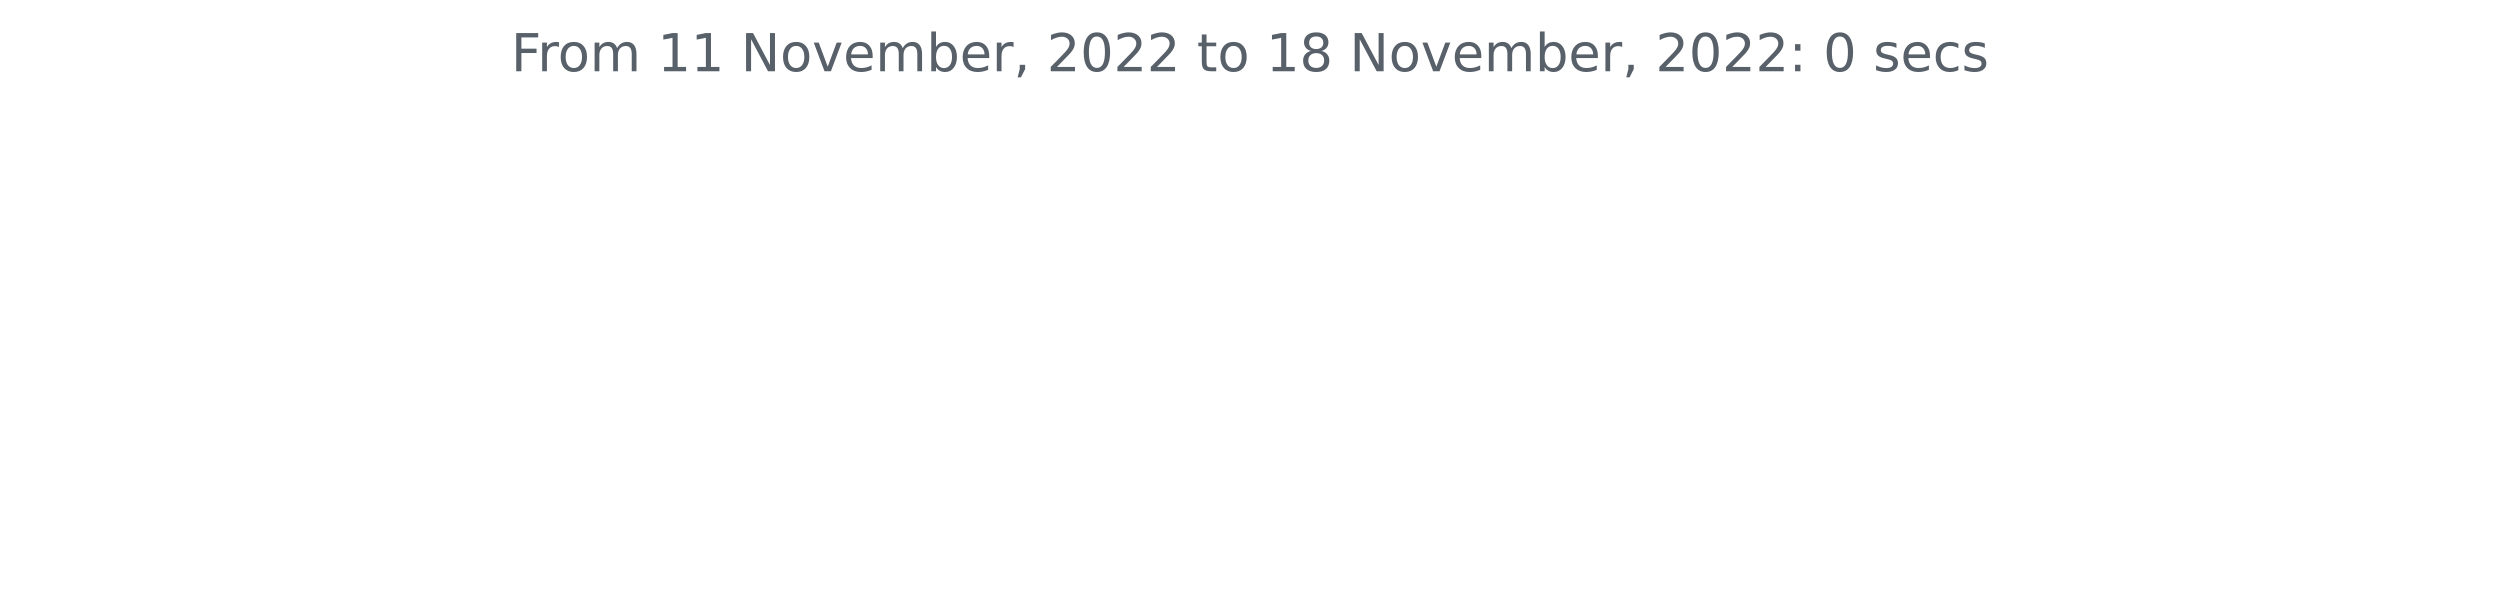
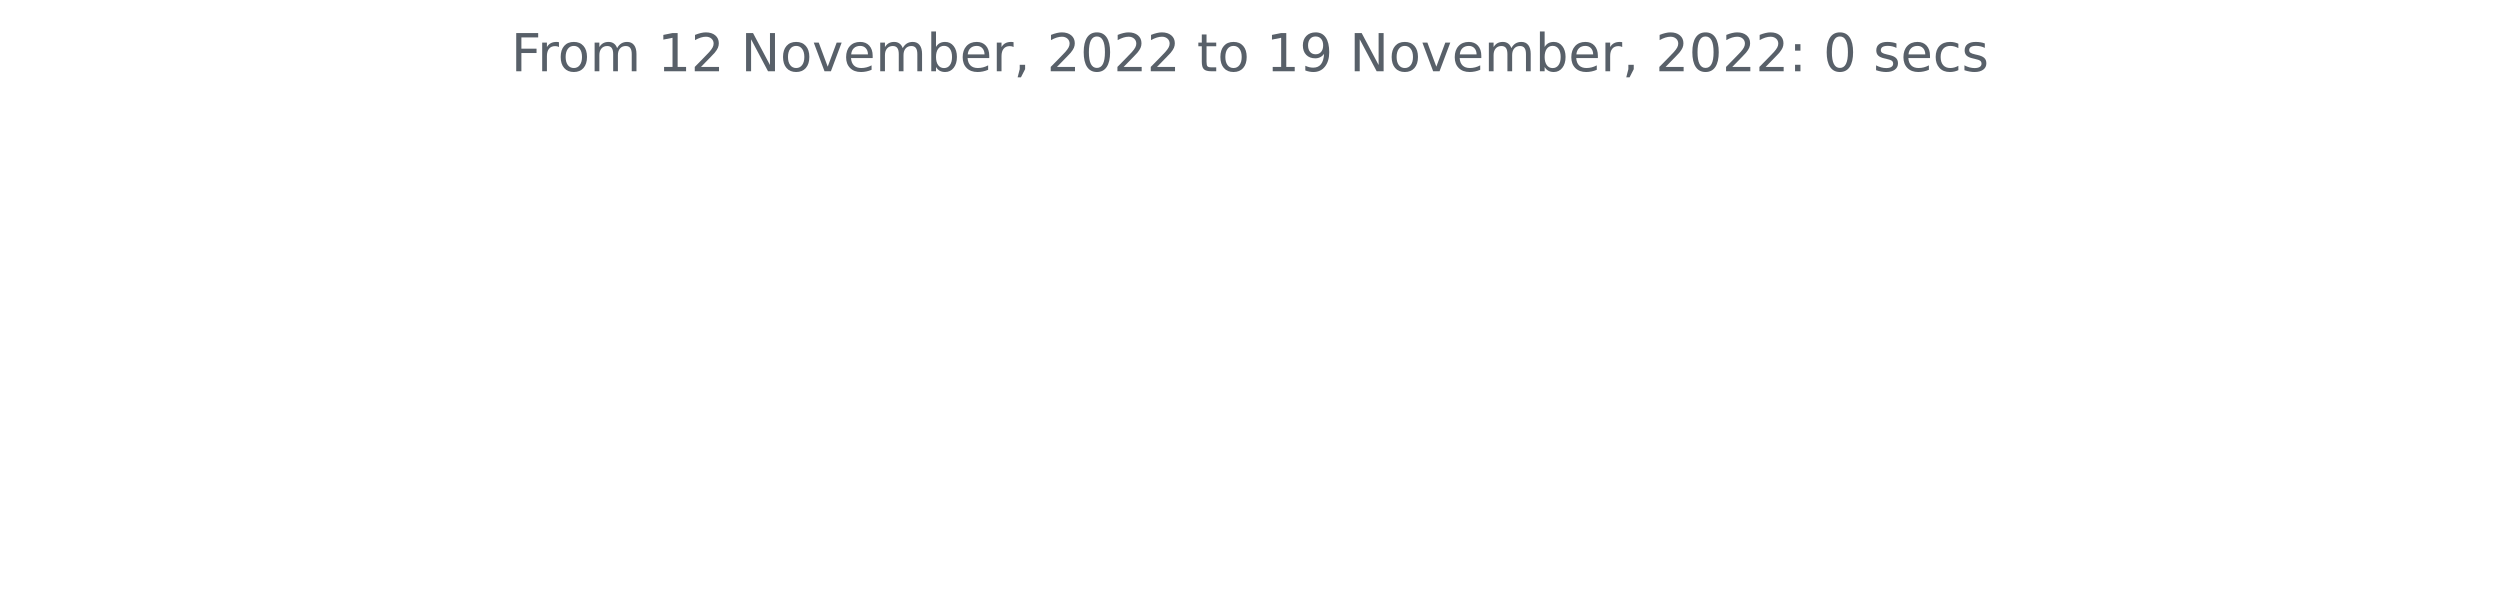
<svg xmlns="http://www.w3.org/2000/svg" xmlns:xlink="http://www.w3.org/1999/xlink" width="572.4pt" height="140.398pt" viewBox="0 0 572.4 140.398" version="1.1">
  <defs>
    <style type="text/css">*{stroke-linejoin: round; stroke-linecap: butt}</style>
  </defs>
  <g id="figure_1">
    <g id="patch_1">
      <path d="M 0 140.398  L 572.4 140.398  L 572.4 0  L 0 0  L 0 140.398  z " style="fill: none" />
    </g>
    <g id="axes_1">
      <g id="matplotlib.axis_1" />
      <g id="matplotlib.axis_2" />
      <g id="text_1">
        <g style="fill: #586069" transform="translate(117.0169 16.31812)scale(0.12 -0.12)">
          <defs>
            <path id="DejaVuSans-46" d="M 628 4666  L 3309 4666  L 3309 4134  L 1259 4134  L 1259 2759  L 3109 2759  L 3109 2228  L 1259 2228  L 1259 0  L 628 0  L 628 4666  z " transform="scale(0.015625)" />
            <path id="DejaVuSans-72" d="M 2631 2963  Q 2534 3019 2420 3045  Q 2306 3072 2169 3072  Q 1681 3072 1420 2755  Q 1159 2438 1159 1844  L 1159 0  L 581 0  L 581 3500  L 1159 3500  L 1159 2956  Q 1341 3275 1631 3429  Q 1922 3584 2338 3584  Q 2397 3584 2469 3576  Q 2541 3569 2628 3553  L 2631 2963  z " transform="scale(0.015625)" />
            <path id="DejaVuSans-6f" d="M 1959 3097  Q 1497 3097 1228 2736  Q 959 2375 959 1747  Q 959 1119 1226 758  Q 1494 397 1959 397  Q 2419 397 2687 759  Q 2956 1122 2956 1747  Q 2956 2369 2687 2733  Q 2419 3097 1959 3097  z M 1959 3584  Q 2709 3584 3137 3096  Q 3566 2609 3566 1747  Q 3566 888 3137 398  Q 2709 -91 1959 -91  Q 1206 -91 779 398  Q 353 888 353 1747  Q 353 2609 779 3096  Q 1206 3584 1959 3584  z " transform="scale(0.015625)" />
            <path id="DejaVuSans-6d" d="M 3328 2828  Q 3544 3216 3844 3400  Q 4144 3584 4550 3584  Q 5097 3584 5394 3201  Q 5691 2819 5691 2113  L 5691 0  L 5113 0  L 5113 2094  Q 5113 2597 4934 2840  Q 4756 3084 4391 3084  Q 3944 3084 3684 2787  Q 3425 2491 3425 1978  L 3425 0  L 2847 0  L 2847 2094  Q 2847 2600 2669 2842  Q 2491 3084 2119 3084  Q 1678 3084 1418 2786  Q 1159 2488 1159 1978  L 1159 0  L 581 0  L 581 3500  L 1159 3500  L 1159 2956  Q 1356 3278 1631 3431  Q 1906 3584 2284 3584  Q 2666 3584 2933 3390  Q 3200 3197 3328 2828  z " transform="scale(0.015625)" />
            <path id="DejaVuSans-20" transform="scale(0.015625)" />
            <path id="DejaVuSans-31" d="M 794 531  L 1825 531  L 1825 4091  L 703 3866  L 703 4441  L 1819 4666  L 2450 4666  L 2450 531  L 3481 531  L 3481 0  L 794 0  L 794 531  z " transform="scale(0.015625)" />
+             <path id="DejaVuSans-32" d="M 1228 531  L 3431 531  L 3431 0  L 469 0  L 469 531  Q 828 903 1448 1529  Q 2069 2156 2228 2338  Q 2531 2678 2651 2914  Q 2772 3150 2772 3378  Q 2772 3750 2511 3984  Q 2250 4219 1831 4219  Q 1534 4219 1204 4116  Q 875 4013 500 3803  L 500 4441  Q 881 4594 1212 4672  Q 1544 4750 1819 4750  Q 2544 4750 2975 4387  Q 3406 4025 3406 3419  Q 3406 3131 3298 2873  Q 3191 2616 2906 2266  Q 2828 2175 2409 1742  Q 1991 1309 1228 531  z " transform="scale(0.015625)" />
            <path id="DejaVuSans-4e" d="M 628 4666  L 1478 4666  L 3547 763  L 3547 4666  L 4159 4666  L 4159 0  L 3309 0  L 1241 3903  L 1241 0  L 628 0  L 628 4666  z " transform="scale(0.015625)" />
            <path id="DejaVuSans-76" d="M 191 3500  L 800 3500  L 1894 563  L 2988 3500  L 3597 3500  L 2284 0  L 1503 0  L 191 3500  z " transform="scale(0.015625)" />
            <path id="DejaVuSans-65" d="M 3597 1894  L 3597 1613  L 953 1613  Q 991 1019 1311 708  Q 1631 397 2203 397  Q 2534 397 2845 478  Q 3156 559 3463 722  L 3463 178  Q 3153 47 2828 -22  Q 2503 -91 2169 -91  Q 1331 -91 842 396  Q 353 884 353 1716  Q 353 2575 817 3079  Q 1281 3584 2069 3584  Q 2775 3584 3186 3129  Q 3597 2675 3597 1894  z M 3022 2063  Q 3016 2534 2758 2815  Q 2500 3097 2075 3097  Q 1594 3097 1305 2825  Q 1016 2553 972 2059  L 3022 2063  z " transform="scale(0.015625)" />
            <path id="DejaVuSans-62" d="M 3116 1747  Q 3116 2381 2855 2742  Q 2594 3103 2138 3103  Q 1681 3103 1420 2742  Q 1159 2381 1159 1747  Q 1159 1113 1420 752  Q 1681 391 2138 391  Q 2594 391 2855 752  Q 3116 1113 3116 1747  z M 1159 2969  Q 1341 3281 1617 3432  Q 1894 3584 2278 3584  Q 2916 3584 3314 3078  Q 3713 2572 3713 1747  Q 3713 922 3314 415  Q 2916 -91 2278 -91  Q 1894 -91 1617 61  Q 1341 213 1159 525  L 1159 0  L 581 0  L 581 4863  L 1159 4863  L 1159 2969  z " transform="scale(0.015625)" />
            <path id="DejaVuSans-2c" d="M 750 794  L 1409 794  L 1409 256  L 897 -744  L 494 -744  L 750 256  L 750 794  z " transform="scale(0.015625)" />
-             <path id="DejaVuSans-32" d="M 1228 531  L 3431 531  L 3431 0  L 469 0  L 469 531  Q 828 903 1448 1529  Q 2069 2156 2228 2338  Q 2531 2678 2651 2914  Q 2772 3150 2772 3378  Q 2772 3750 2511 3984  Q 2250 4219 1831 4219  Q 1534 4219 1204 4116  Q 875 4013 500 3803  L 500 4441  Q 881 4594 1212 4672  Q 1544 4750 1819 4750  Q 2544 4750 2975 4387  Q 3406 4025 3406 3419  Q 3406 3131 3298 2873  Q 3191 2616 2906 2266  Q 2828 2175 2409 1742  Q 1991 1309 1228 531  z " transform="scale(0.015625)" />
            <path id="DejaVuSans-30" d="M 2034 4250  Q 1547 4250 1301 3770  Q 1056 3291 1056 2328  Q 1056 1369 1301 889  Q 1547 409 2034 409  Q 2525 409 2770 889  Q 3016 1369 3016 2328  Q 3016 3291 2770 3770  Q 2525 4250 2034 4250  z M 2034 4750  Q 2819 4750 3233 4129  Q 3647 3509 3647 2328  Q 3647 1150 3233 529  Q 2819 -91 2034 -91  Q 1250 -91 836 529  Q 422 1150 422 2328  Q 422 3509 836 4129  Q 1250 4750 2034 4750  z " transform="scale(0.015625)" />
            <path id="DejaVuSans-74" d="M 1172 4494  L 1172 3500  L 2356 3500  L 2356 3053  L 1172 3053  L 1172 1153  Q 1172 725 1289 603  Q 1406 481 1766 481  L 2356 481  L 2356 0  L 1766 0  Q 1100 0 847 248  Q 594 497 594 1153  L 594 3053  L 172 3053  L 172 3500  L 594 3500  L 594 4494  L 1172 4494  z " transform="scale(0.015625)" />
-             <path id="DejaVuSans-38" d="M 2034 2216  Q 1584 2216 1326 1975  Q 1069 1734 1069 1313  Q 1069 891 1326 650  Q 1584 409 2034 409  Q 2484 409 2743 651  Q 3003 894 3003 1313  Q 3003 1734 2745 1975  Q 2488 2216 2034 2216  z M 1403 2484  Q 997 2584 770 2862  Q 544 3141 544 3541  Q 544 4100 942 4425  Q 1341 4750 2034 4750  Q 2731 4750 3128 4425  Q 3525 4100 3525 3541  Q 3525 3141 3298 2862  Q 3072 2584 2669 2484  Q 3125 2378 3379 2068  Q 3634 1759 3634 1313  Q 3634 634 3220 271  Q 2806 -91 2034 -91  Q 1263 -91 848 271  Q 434 634 434 1313  Q 434 1759 690 2068  Q 947 2378 1403 2484  z M 1172 3481  Q 1172 3119 1398 2916  Q 1625 2713 2034 2713  Q 2441 2713 2670 2916  Q 2900 3119 2900 3481  Q 2900 3844 2670 4047  Q 2441 4250 2034 4250  Q 1625 4250 1398 4047  Q 1172 3844 1172 3481  z " transform="scale(0.015625)" />
+             <path id="DejaVuSans-39" d="M 703 97  L 703 672  Q 941 559 1184 500  Q 1428 441 1663 441  Q 2288 441 2617 861  Q 2947 1281 2994 2138  Q 2813 1869 2534 1725  Q 2256 1581 1919 1581  Q 1219 1581 811 2004  Q 403 2428 403 3163  Q 403 3881 828 4315  Q 1253 4750 1959 4750  Q 2769 4750 3195 4129  Q 3622 3509 3622 2328  Q 3622 1225 3098 567  Q 2575 -91 1691 -91  Q 1453 -91 1209 -44  Q 966 3 703 97  z M 1959 2075  Q 2384 2075 2632 2365  Q 2881 2656 2881 3163  Q 2881 3666 2632 3958  Q 2384 4250 1959 4250  Q 1534 4250 1286 3958  Q 1038 3666 1038 3163  Q 1038 2656 1286 2365  Q 1534 2075 1959 2075  z " transform="scale(0.015625)" />
            <path id="DejaVuSans-3a" d="M 750 794  L 1409 794  L 1409 0  L 750 0  L 750 794  z M 750 3309  L 1409 3309  L 1409 2516  L 750 2516  L 750 3309  z " transform="scale(0.015625)" />
            <path id="DejaVuSans-73" d="M 2834 3397  L 2834 2853  Q 2591 2978 2328 3040  Q 2066 3103 1784 3103  Q 1356 3103 1142 2972  Q 928 2841 928 2578  Q 928 2378 1081 2264  Q 1234 2150 1697 2047  L 1894 2003  Q 2506 1872 2764 1633  Q 3022 1394 3022 966  Q 3022 478 2636 193  Q 2250 -91 1575 -91  Q 1294 -91 989 -36  Q 684 19 347 128  L 347 722  Q 666 556 975 473  Q 1284 391 1588 391  Q 1994 391 2212 530  Q 2431 669 2431 922  Q 2431 1156 2273 1281  Q 2116 1406 1581 1522  L 1381 1569  Q 847 1681 609 1914  Q 372 2147 372 2553  Q 372 3047 722 3315  Q 1072 3584 1716 3584  Q 2034 3584 2315 3537  Q 2597 3491 2834 3397  z " transform="scale(0.015625)" />
            <path id="DejaVuSans-63" d="M 3122 3366  L 3122 2828  Q 2878 2963 2633 3030  Q 2388 3097 2138 3097  Q 1578 3097 1268 2742  Q 959 2388 959 1747  Q 959 1106 1268 751  Q 1578 397 2138 397  Q 2388 397 2633 464  Q 2878 531 3122 666  L 3122 134  Q 2881 22 2623 -34  Q 2366 -91 2075 -91  Q 1284 -91 818 406  Q 353 903 353 1747  Q 353 2603 823 3093  Q 1294 3584 2113 3584  Q 2378 3584 2631 3529  Q 2884 3475 3122 3366  z " transform="scale(0.015625)" />
          </defs>
          <use xlink:href="#DejaVuSans-46" />
          <use xlink:href="#DejaVuSans-72" x="50.27" />
          <use xlink:href="#DejaVuSans-6f" x="89.133" />
          <use xlink:href="#DejaVuSans-6d" x="150.314" />
          <use xlink:href="#DejaVuSans-20" x="247.727" />
          <use xlink:href="#DejaVuSans-31" x="279.514" />
-           <use xlink:href="#DejaVuSans-31" x="343.137" />
+           <use xlink:href="#DejaVuSans-32" x="343.137" />
          <use xlink:href="#DejaVuSans-20" x="406.76" />
          <use xlink:href="#DejaVuSans-4e" x="438.547" />
          <use xlink:href="#DejaVuSans-6f" x="513.352" />
          <use xlink:href="#DejaVuSans-76" x="574.533" />
          <use xlink:href="#DejaVuSans-65" x="633.713" />
          <use xlink:href="#DejaVuSans-6d" x="695.236" />
          <use xlink:href="#DejaVuSans-62" x="792.648" />
          <use xlink:href="#DejaVuSans-65" x="856.125" />
          <use xlink:href="#DejaVuSans-72" x="917.648" />
          <use xlink:href="#DejaVuSans-2c" x="958.762" />
          <use xlink:href="#DejaVuSans-20" x="990.549" />
          <use xlink:href="#DejaVuSans-32" x="1022.336" />
          <use xlink:href="#DejaVuSans-30" x="1085.959" />
          <use xlink:href="#DejaVuSans-32" x="1149.582" />
          <use xlink:href="#DejaVuSans-32" x="1213.205" />
          <use xlink:href="#DejaVuSans-20" x="1276.828" />
          <use xlink:href="#DejaVuSans-74" x="1308.615" />
          <use xlink:href="#DejaVuSans-6f" x="1347.824" />
          <use xlink:href="#DejaVuSans-20" x="1409.006" />
          <use xlink:href="#DejaVuSans-31" x="1440.793" />
-           <use xlink:href="#DejaVuSans-38" x="1504.416" />
+           <use xlink:href="#DejaVuSans-39" x="1504.416" />
          <use xlink:href="#DejaVuSans-20" x="1568.039" />
          <use xlink:href="#DejaVuSans-4e" x="1599.826" />
          <use xlink:href="#DejaVuSans-6f" x="1674.631" />
          <use xlink:href="#DejaVuSans-76" x="1735.812" />
          <use xlink:href="#DejaVuSans-65" x="1794.992" />
          <use xlink:href="#DejaVuSans-6d" x="1856.516" />
          <use xlink:href="#DejaVuSans-62" x="1953.928" />
          <use xlink:href="#DejaVuSans-65" x="2017.404" />
          <use xlink:href="#DejaVuSans-72" x="2078.928" />
          <use xlink:href="#DejaVuSans-2c" x="2120.041" />
          <use xlink:href="#DejaVuSans-20" x="2151.828" />
          <use xlink:href="#DejaVuSans-32" x="2183.615" />
          <use xlink:href="#DejaVuSans-30" x="2247.238" />
          <use xlink:href="#DejaVuSans-32" x="2310.861" />
          <use xlink:href="#DejaVuSans-32" x="2374.484" />
          <use xlink:href="#DejaVuSans-3a" x="2438.107" />
          <use xlink:href="#DejaVuSans-20" x="2471.799" />
          <use xlink:href="#DejaVuSans-30" x="2503.586" />
          <use xlink:href="#DejaVuSans-20" x="2567.209" />
          <use xlink:href="#DejaVuSans-73" x="2598.996" />
          <use xlink:href="#DejaVuSans-65" x="2651.096" />
          <use xlink:href="#DejaVuSans-63" x="2712.619" />
          <use xlink:href="#DejaVuSans-73" x="2767.6" />
        </g>
      </g>
    </g>
  </g>
</svg>
